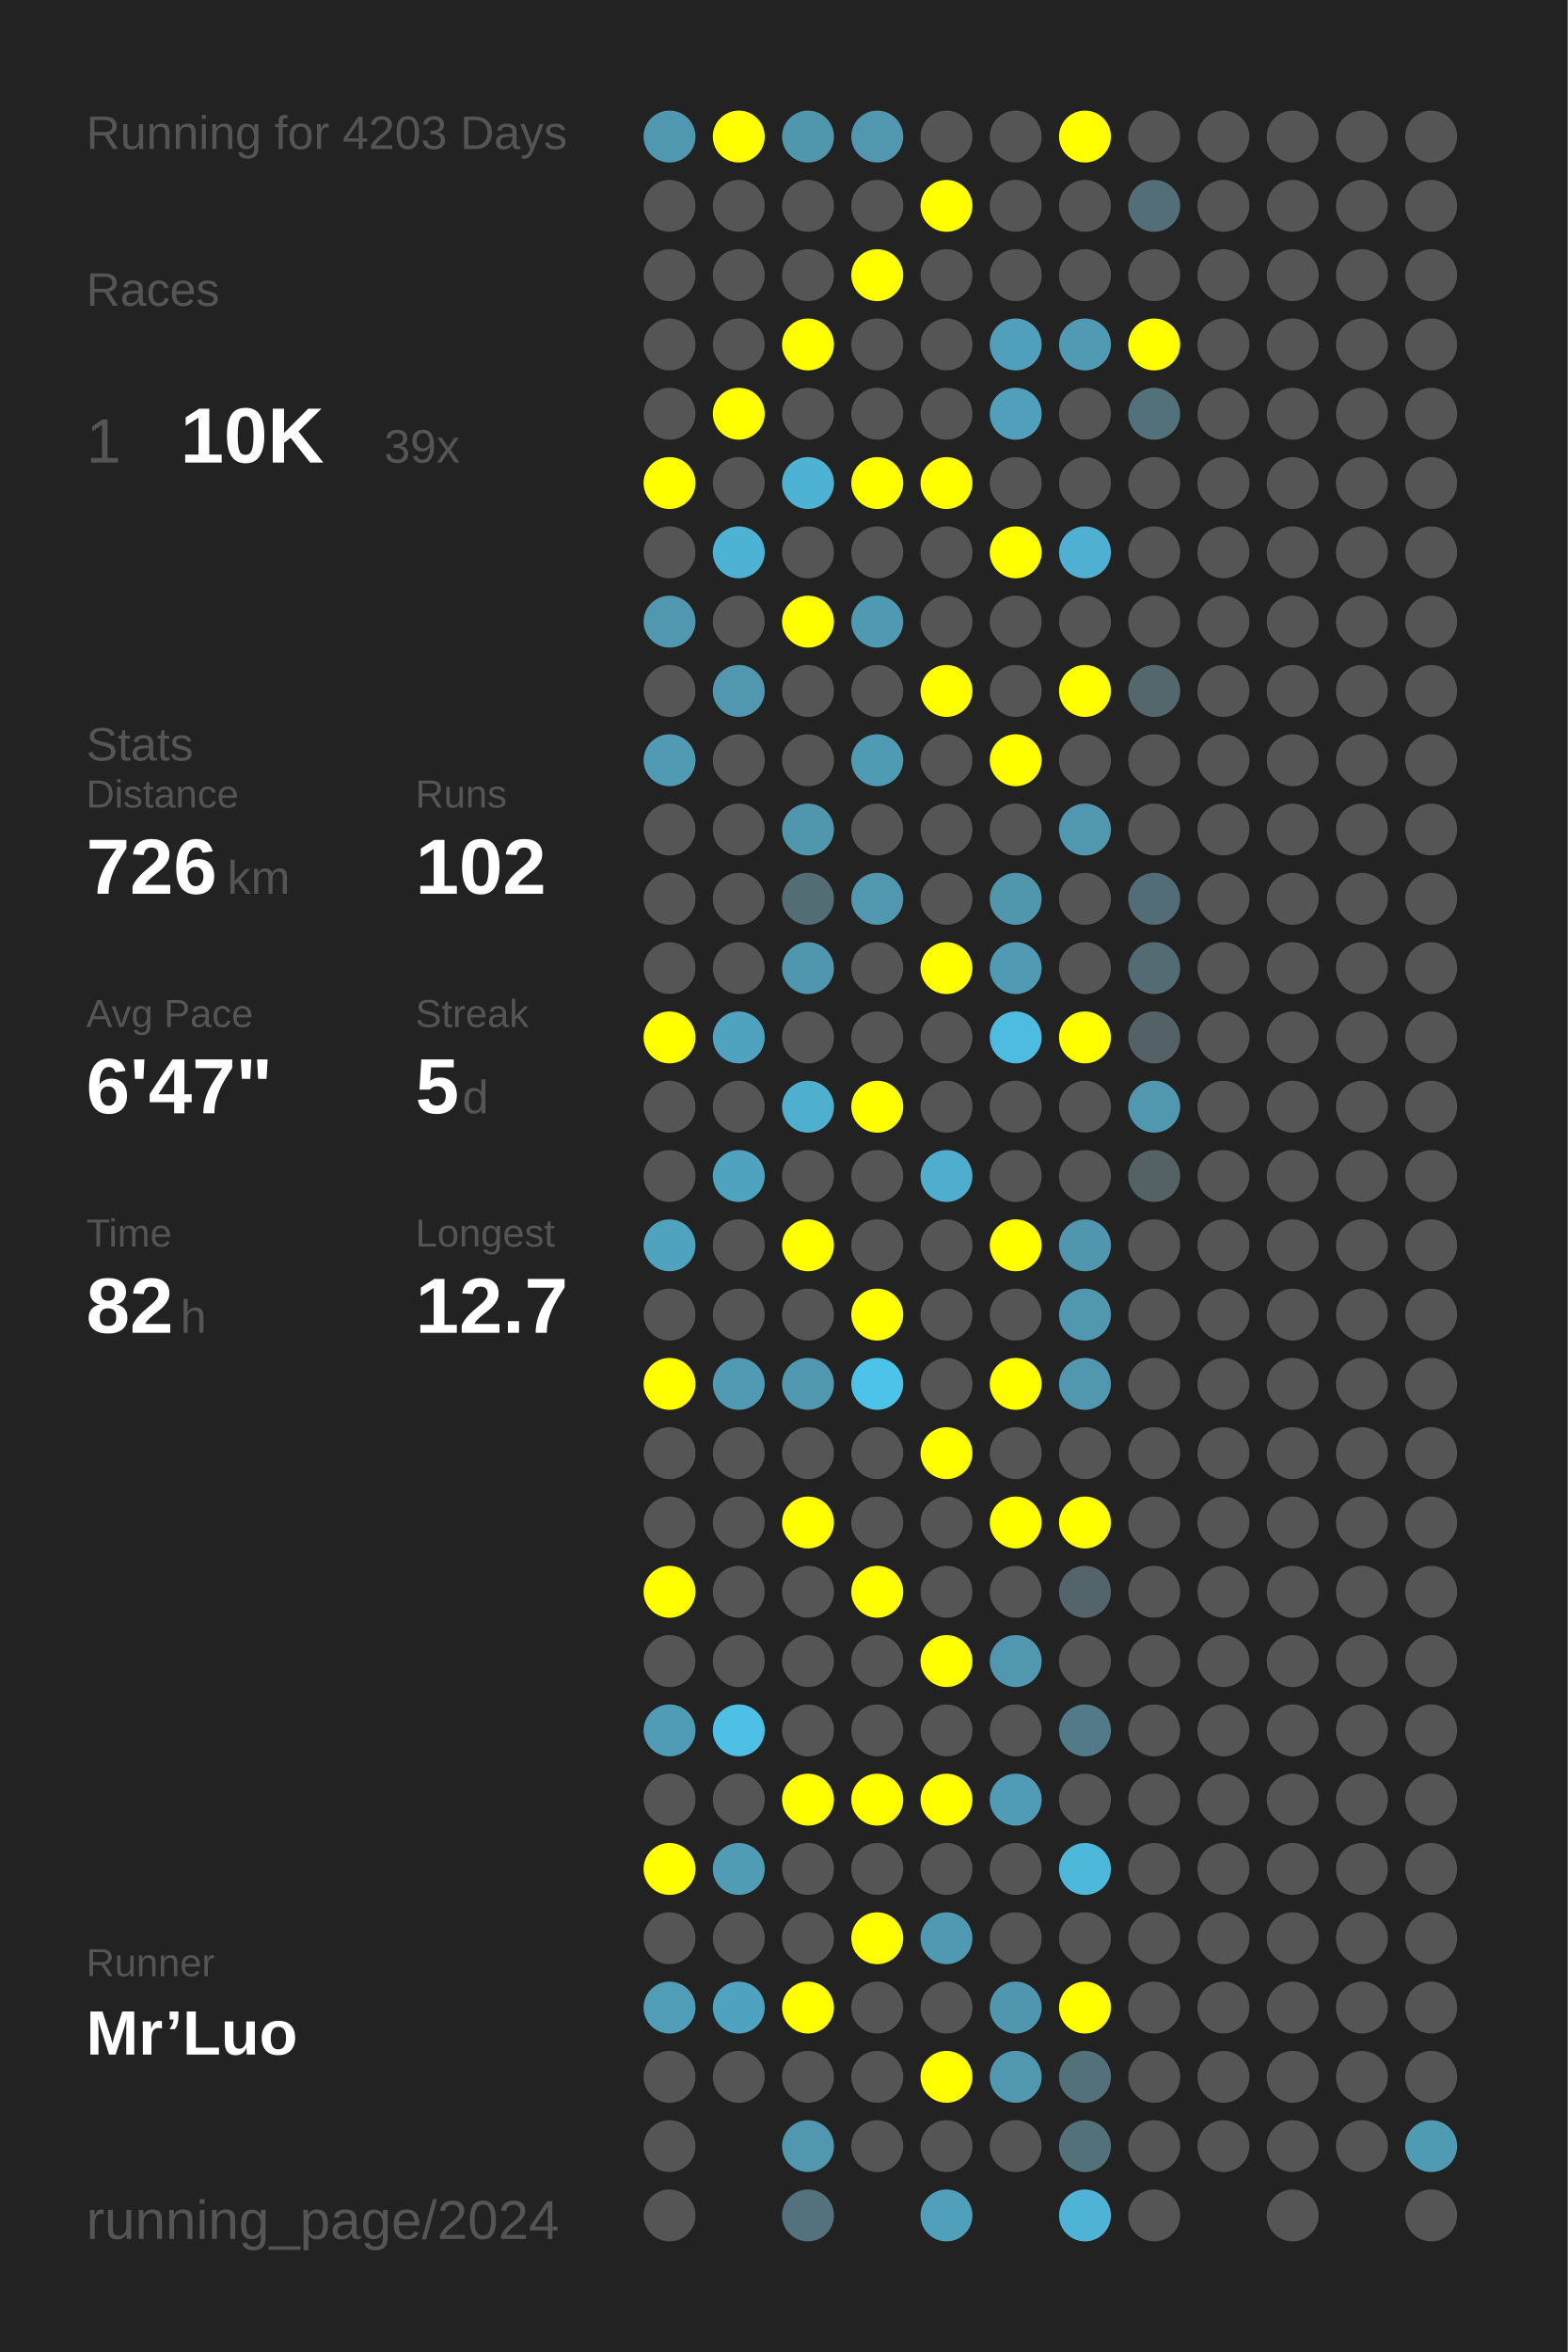
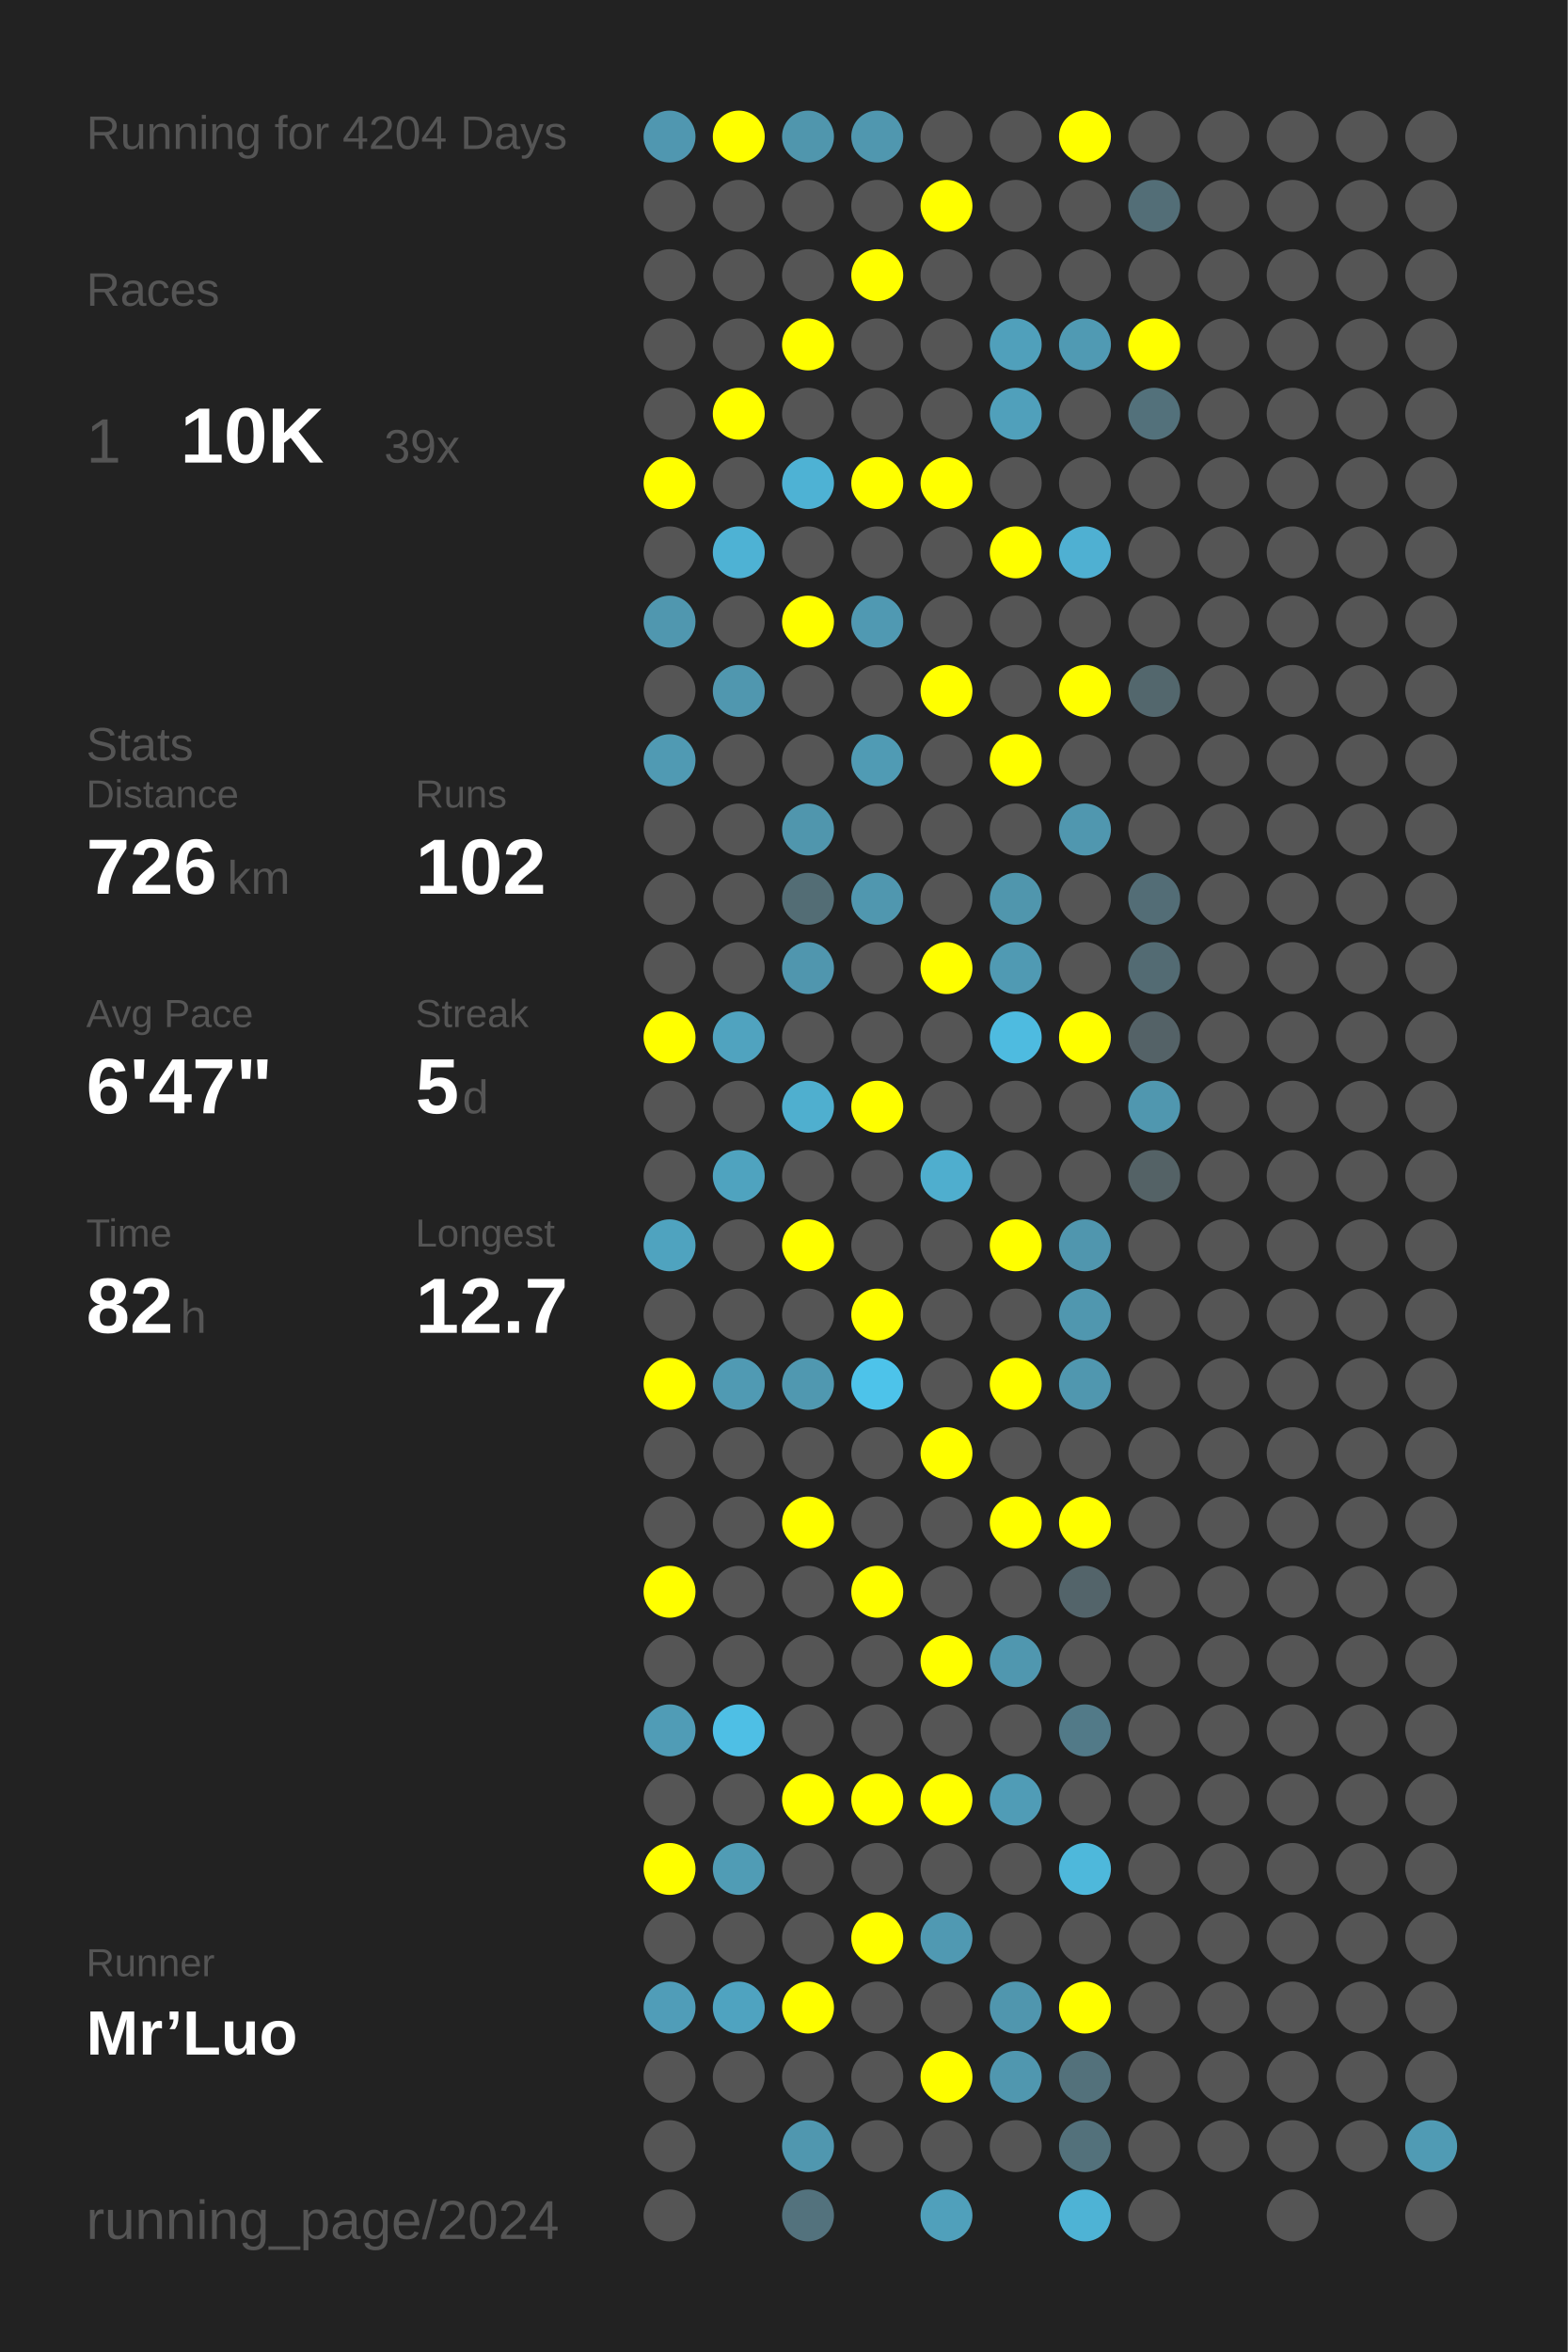
<svg xmlns="http://www.w3.org/2000/svg" baseProfile="full" height="300mm" version="1.1" viewBox="0,0,200,300" width="200mm">
  <defs />
  <rect fill="#222222" height="300" width="200" x="0" y="0" />
-   <text fill="#555555" style="font-size:6px; font-family:Arial;" x="11" y="19">Running for 4203 Days</text>
+   <text fill="#555555" style="font-size:6px; font-family:Arial;" x="11" y="19">Running for 4204 Days</text>
  <text fill="#555555" style="font-size:6px; font-family:Arial;" x="11" y="39">Races</text>
  <text fill="#555555" style="font-size:8px; font-family:Arial;" x="11" y="59">1</text>
  <text fill="#FFFFFF" style="font-size:10px; font-family:Arial; font-weight:bold;" x="23" y="59">10K</text>
  <text fill="#555555" style="font-size:6px; font-family:Arial;" x="49" y="59">39x</text>
  <text fill="#555555" style="font-size:6px; font-family:Arial;" x="11" y="97">Stats</text>
  <text fill="#555555" style="font-size:5px; font-family:Arial;" x="11" y="103">Distance</text>
  <text fill="#FFFFFF" style="font-size:10px; font-family:Arial; font-weight:bold;" x="11" y="114">726</text>
  <text fill="#555555" style="font-size:6px; font-family:Arial;" x="29" y="114">km</text>
  <text fill="#555555" style="font-size:5px; font-family:Arial;" x="53" y="103">Runs</text>
  <text fill="#FFFFFF" style="font-size:10px; font-family:Arial; font-weight:bold;" x="53" y="114">102</text>
  <text fill="#555555" style="font-size:5px; font-family:Arial;" x="11" y="131">Avg Pace</text>
  <text fill="#FFFFFF" style="font-size:10px; font-family:Arial; font-weight:bold;" x="11" y="142">6'47"</text>
  <text fill="#555555" style="font-size:5px; font-family:Arial;" x="53" y="131">Streak</text>
  <text fill="#FFFFFF" style="font-size:10px; font-family:Arial; font-weight:bold;" x="53" y="142">5</text>
  <text fill="#555555" style="font-size:6px; font-family:Arial;" x="59" y="142">d</text>
  <text fill="#555555" style="font-size:5px; font-family:Arial;" x="11" y="159">Time</text>
  <text fill="#FFFFFF" style="font-size:10px; font-family:Arial; font-weight:bold;" x="11" y="170">82</text>
  <text fill="#555555" style="font-size:6px; font-family:Arial;" x="23" y="170">h</text>
  <text fill="#555555" style="font-size:5px; font-family:Arial;" x="53" y="159">Longest</text>
  <text fill="#FFFFFF" style="font-size:10px; font-family:Arial; font-weight:bold;" x="53" y="170">12.7</text>
  <text fill="#555555" style="font-size:5px; font-family:Arial;" x="11" y="252.065">Runner</text>
  <text fill="#FFFFFF" style="font-size:8px; font-family:Arial; font-weight:bold;" x="11" y="262.065">Mr’Luo</text>
  <text fill="#555555" style="font-size:7px; font-family:Arial;" x="11" y="285.581">running_page/2024</text>
  <circle cx="85.417" cy="17.419" fill="#5097b0" r="3.312" />
  <circle cx="85.417" cy="26.258" fill="#555555" r="3.312" />
  <circle cx="85.417" cy="35.097" fill="#555555" r="3.312" />
  <circle cx="85.417" cy="43.935" fill="#555555" r="3.312" />
  <circle cx="85.417" cy="52.774" fill="#555555" r="3.312" />
  <circle cx="85.417" cy="61.613" fill="#FFFF00" r="3.312" />
  <circle cx="85.417" cy="70.452" fill="#555555" r="3.312" />
  <circle cx="85.417" cy="79.29" fill="#5097af" r="3.312" />
  <circle cx="85.417" cy="88.129" fill="#555555" r="3.312" />
  <circle cx="85.417" cy="96.968" fill="#509ab3" r="3.312" />
  <circle cx="85.417" cy="105.806" fill="#555555" r="3.312" />
  <circle cx="85.417" cy="114.645" fill="#555555" r="3.312" />
  <circle cx="85.417" cy="123.484" fill="#555555" r="3.312" />
  <circle cx="85.417" cy="132.323" fill="#FFFF00" r="3.312" />
  <circle cx="85.417" cy="141.161" fill="#555555" r="3.312" />
  <circle cx="85.417" cy="150" fill="#555555" r="3.312" />
  <circle cx="85.417" cy="158.839" fill="#4fa3bf" r="3.312" />
  <circle cx="85.417" cy="167.677" fill="#555555" r="3.312" />
  <circle cx="85.417" cy="176.516" fill="#FFFF00" r="3.312" />
  <circle cx="85.417" cy="185.355" fill="#555555" r="3.312" />
  <circle cx="85.417" cy="194.194" fill="#555555" r="3.312" />
  <circle cx="85.417" cy="203.032" fill="#FFFF00" r="3.312" />
  <circle cx="85.417" cy="211.871" fill="#555555" r="3.312" />
  <circle cx="85.417" cy="220.71" fill="#509cb6" r="3.312" />
  <circle cx="85.417" cy="229.548" fill="#555555" r="3.312" />
  <circle cx="85.417" cy="238.387" fill="#FFFF00" r="3.312" />
  <circle cx="85.417" cy="247.226" fill="#555555" r="3.312" />
  <circle cx="85.417" cy="256.065" fill="#509db8" r="3.312" />
  <circle cx="85.417" cy="264.903" fill="#555555" r="3.312" />
  <circle cx="85.417" cy="273.742" fill="#555555" r="3.312" />
  <circle cx="85.417" cy="282.581" fill="#555555" r="3.312" />
  <circle cx="94.25" cy="17.419" fill="#FFFF00" r="3.312" />
  <circle cx="94.25" cy="26.258" fill="#555555" r="3.312" />
  <circle cx="94.25" cy="35.097" fill="#555555" r="3.312" />
  <circle cx="94.25" cy="43.935" fill="#555555" r="3.312" />
  <circle cx="94.25" cy="52.774" fill="#FFFF00" r="3.312" />
  <circle cx="94.25" cy="61.613" fill="#555555" r="3.312" />
  <circle cx="94.25" cy="70.452" fill="#4eb2d4" r="3.312" />
  <circle cx="94.25" cy="79.29" fill="#555555" r="3.312" />
  <circle cx="94.25" cy="88.129" fill="#5097af" r="3.312" />
  <circle cx="94.25" cy="96.968" fill="#555555" r="3.312" />
  <circle cx="94.25" cy="105.806" fill="#555555" r="3.312" />
  <circle cx="94.25" cy="114.645" fill="#555555" r="3.312" />
  <circle cx="94.25" cy="123.484" fill="#555555" r="3.312" />
  <circle cx="94.25" cy="132.323" fill="#50a3bf" r="3.312" />
  <circle cx="94.25" cy="141.161" fill="#555555" r="3.312" />
  <circle cx="94.25" cy="150" fill="#4fa3bf" r="3.312" />
  <circle cx="94.25" cy="158.839" fill="#555555" r="3.312" />
  <circle cx="94.25" cy="167.677" fill="#555555" r="3.312" />
  <circle cx="94.25" cy="176.516" fill="#509ab3" r="3.312" />
  <circle cx="94.25" cy="185.355" fill="#555555" r="3.312" />
  <circle cx="94.25" cy="194.194" fill="#555555" r="3.312" />
  <circle cx="94.25" cy="203.032" fill="#555555" r="3.312" />
  <circle cx="94.25" cy="211.871" fill="#555555" r="3.312" />
  <circle cx="94.25" cy="220.71" fill="#4ebfe5" r="3.312" />
  <circle cx="94.25" cy="229.548" fill="#555555" r="3.312" />
  <circle cx="94.25" cy="238.387" fill="#509cb5" r="3.312" />
  <circle cx="94.25" cy="247.226" fill="#555555" r="3.312" />
  <circle cx="94.25" cy="256.065" fill="#4fa3c0" r="3.312" />
  <circle cx="94.25" cy="264.903" fill="#555555" r="3.312" />
  <circle cx="103.083" cy="17.419" fill="#5096ad" r="3.312" />
  <circle cx="103.083" cy="26.258" fill="#555555" r="3.312" />
  <circle cx="103.083" cy="35.097" fill="#555555" r="3.312" />
  <circle cx="103.083" cy="43.935" fill="#FFFF00" r="3.312" />
  <circle cx="103.083" cy="52.774" fill="#555555" r="3.312" />
  <circle cx="103.083" cy="61.613" fill="#4eb2d4" r="3.312" />
  <circle cx="103.083" cy="70.452" fill="#555555" r="3.312" />
  <circle cx="103.083" cy="79.29" fill="#FFFF00" r="3.312" />
  <circle cx="103.083" cy="88.129" fill="#555555" r="3.312" />
  <circle cx="103.083" cy="96.968" fill="#555555" r="3.312" />
  <circle cx="103.083" cy="105.806" fill="#5096ad" r="3.312" />
  <circle cx="103.083" cy="114.645" fill="#536d75" r="3.312" />
  <circle cx="103.083" cy="123.484" fill="#5096ae" r="3.312" />
  <circle cx="103.083" cy="132.323" fill="#555555" r="3.312" />
  <circle cx="103.083" cy="141.161" fill="#4fafcf" r="3.312" />
  <circle cx="103.083" cy="150" fill="#555555" r="3.312" />
  <circle cx="103.083" cy="158.839" fill="#FFFF00" r="3.312" />
  <circle cx="103.083" cy="167.677" fill="#555555" r="3.312" />
  <circle cx="103.083" cy="176.516" fill="#5098b0" r="3.312" />
  <circle cx="103.083" cy="185.355" fill="#555555" r="3.312" />
  <circle cx="103.083" cy="194.194" fill="#FFFF00" r="3.312" />
  <circle cx="103.083" cy="203.032" fill="#555555" r="3.312" />
  <circle cx="103.083" cy="211.871" fill="#555555" r="3.312" />
  <circle cx="103.083" cy="220.71" fill="#555555" r="3.312" />
  <circle cx="103.083" cy="229.548" fill="#FFFF00" r="3.312" />
  <circle cx="103.083" cy="238.387" fill="#555555" r="3.312" />
  <circle cx="103.083" cy="247.226" fill="#555555" r="3.312" />
  <circle cx="103.083" cy="256.065" fill="#FFFF00" r="3.312" />
  <circle cx="103.083" cy="264.903" fill="#555555" r="3.312" />
  <circle cx="103.083" cy="273.742" fill="#5097af" r="3.312" />
  <circle cx="103.083" cy="282.581" fill="#53727d" r="3.312" />
  <circle cx="111.917" cy="17.419" fill="#5097af" r="3.312" />
  <circle cx="111.917" cy="26.258" fill="#555555" r="3.312" />
  <circle cx="111.917" cy="35.097" fill="#FFFF00" r="3.312" />
  <circle cx="111.917" cy="43.935" fill="#555555" r="3.312" />
  <circle cx="111.917" cy="52.774" fill="#555555" r="3.312" />
  <circle cx="111.917" cy="61.613" fill="#FFFF00" r="3.312" />
  <circle cx="111.917" cy="70.452" fill="#555555" r="3.312" />
  <circle cx="111.917" cy="79.29" fill="#5099b2" r="3.312" />
  <circle cx="111.917" cy="88.129" fill="#555555" r="3.312" />
  <circle cx="111.917" cy="96.968" fill="#509bb4" r="3.312" />
  <circle cx="111.917" cy="105.806" fill="#555555" r="3.312" />
  <circle cx="111.917" cy="114.645" fill="#5097af" r="3.312" />
  <circle cx="111.917" cy="123.484" fill="#555555" r="3.312" />
  <circle cx="111.917" cy="132.323" fill="#555555" r="3.312" />
  <circle cx="111.917" cy="141.161" fill="#FFFF00" r="3.312" />
  <circle cx="111.917" cy="150" fill="#555555" r="3.312" />
  <circle cx="111.917" cy="158.839" fill="#555555" r="3.312" />
  <circle cx="111.917" cy="167.677" fill="#FFFF00" r="3.312" />
  <circle cx="111.917" cy="176.516" fill="#4dc3ea" r="3.312" />
  <circle cx="111.917" cy="185.355" fill="#555555" r="3.312" />
  <circle cx="111.917" cy="194.194" fill="#555555" r="3.312" />
  <circle cx="111.917" cy="203.032" fill="#FFFF00" r="3.312" />
  <circle cx="111.917" cy="211.871" fill="#555555" r="3.312" />
  <circle cx="111.917" cy="220.71" fill="#555555" r="3.312" />
  <circle cx="111.917" cy="229.548" fill="#FFFF00" r="3.312" />
  <circle cx="111.917" cy="238.387" fill="#555555" r="3.312" />
  <circle cx="111.917" cy="247.226" fill="#FFFF00" r="3.312" />
  <circle cx="111.917" cy="256.065" fill="#555555" r="3.312" />
  <circle cx="111.917" cy="264.903" fill="#555555" r="3.312" />
  <circle cx="111.917" cy="273.742" fill="#555555" r="3.312" />
  <circle cx="120.75" cy="17.419" fill="#555555" r="3.312" />
  <circle cx="120.75" cy="26.258" fill="#FFFF00" r="3.312" />
  <circle cx="120.75" cy="35.097" fill="#555555" r="3.312" />
  <circle cx="120.75" cy="43.935" fill="#555555" r="3.312" />
  <circle cx="120.75" cy="52.774" fill="#555555" r="3.312" />
  <circle cx="120.75" cy="61.613" fill="#FFFF00" r="3.312" />
  <circle cx="120.75" cy="70.452" fill="#555555" r="3.312" />
  <circle cx="120.75" cy="79.29" fill="#555555" r="3.312" />
  <circle cx="120.75" cy="88.129" fill="#FFFF00" r="3.312" />
  <circle cx="120.75" cy="96.968" fill="#555555" r="3.312" />
  <circle cx="120.75" cy="105.806" fill="#555555" r="3.312" />
  <circle cx="120.75" cy="114.645" fill="#555555" r="3.312" />
  <circle cx="120.75" cy="123.484" fill="#FFFF00" r="3.312" />
  <circle cx="120.75" cy="132.323" fill="#555555" r="3.312" />
  <circle cx="120.75" cy="141.161" fill="#555555" r="3.312" />
  <circle cx="120.75" cy="150" fill="#4faece" r="3.312" />
  <circle cx="120.75" cy="158.839" fill="#555555" r="3.312" />
  <circle cx="120.75" cy="167.677" fill="#555555" r="3.312" />
  <circle cx="120.75" cy="176.516" fill="#555555" r="3.312" />
  <circle cx="120.75" cy="185.355" fill="#FFFF00" r="3.312" />
  <circle cx="120.75" cy="194.194" fill="#555555" r="3.312" />
  <circle cx="120.75" cy="203.032" fill="#555555" r="3.312" />
  <circle cx="120.75" cy="211.871" fill="#FFFF00" r="3.312" />
  <circle cx="120.75" cy="220.71" fill="#555555" r="3.312" />
  <circle cx="120.75" cy="229.548" fill="#FFFF00" r="3.312" />
  <circle cx="120.75" cy="238.387" fill="#555555" r="3.312" />
  <circle cx="120.75" cy="247.226" fill="#5099b2" r="3.312" />
  <circle cx="120.75" cy="256.065" fill="#555555" r="3.312" />
  <circle cx="120.75" cy="264.903" fill="#FFFF00" r="3.312" />
  <circle cx="120.75" cy="273.742" fill="#555555" r="3.312" />
  <circle cx="120.75" cy="282.581" fill="#50a0bb" r="3.312" />
  <circle cx="129.583" cy="17.419" fill="#555555" r="3.312" />
  <circle cx="129.583" cy="26.258" fill="#555555" r="3.312" />
  <circle cx="129.583" cy="35.097" fill="#555555" r="3.312" />
  <circle cx="129.583" cy="43.935" fill="#50a0bb" r="3.312" />
  <circle cx="129.583" cy="52.774" fill="#50a0bb" r="3.312" />
  <circle cx="129.583" cy="61.613" fill="#555555" r="3.312" />
  <circle cx="129.583" cy="70.452" fill="#FFFF00" r="3.312" />
  <circle cx="129.583" cy="79.29" fill="#555555" r="3.312" />
  <circle cx="129.583" cy="88.129" fill="#555555" r="3.312" />
  <circle cx="129.583" cy="96.968" fill="#FFFF00" r="3.312" />
  <circle cx="129.583" cy="105.806" fill="#555555" r="3.312" />
  <circle cx="129.583" cy="114.645" fill="#5096ad" r="3.312" />
  <circle cx="129.583" cy="123.484" fill="#509ab3" r="3.312" />
  <circle cx="129.583" cy="132.323" fill="#4ebbe0" r="3.312" />
  <circle cx="129.583" cy="141.161" fill="#555555" r="3.312" />
  <circle cx="129.583" cy="150" fill="#555555" r="3.312" />
  <circle cx="129.583" cy="158.839" fill="#FFFF00" r="3.312" />
  <circle cx="129.583" cy="167.677" fill="#555555" r="3.312" />
  <circle cx="129.583" cy="176.516" fill="#FFFF00" r="3.312" />
  <circle cx="129.583" cy="185.355" fill="#555555" r="3.312" />
  <circle cx="129.583" cy="194.194" fill="#FFFF00" r="3.312" />
  <circle cx="129.583" cy="203.032" fill="#555555" r="3.312" />
  <circle cx="129.583" cy="211.871" fill="#5097af" r="3.312" />
  <circle cx="129.583" cy="220.71" fill="#555555" r="3.312" />
  <circle cx="129.583" cy="229.548" fill="#509cb6" r="3.312" />
  <circle cx="129.583" cy="238.387" fill="#555555" r="3.312" />
  <circle cx="129.583" cy="247.226" fill="#555555" r="3.312" />
  <circle cx="129.583" cy="256.065" fill="#5096ae" r="3.312" />
  <circle cx="129.583" cy="264.903" fill="#5097af" r="3.312" />
  <circle cx="129.583" cy="273.742" fill="#555555" r="3.312" />
  <circle cx="138.417" cy="17.419" fill="#FFFF00" r="3.312" />
  <circle cx="138.417" cy="26.258" fill="#555555" r="3.312" />
  <circle cx="138.417" cy="35.097" fill="#555555" r="3.312" />
  <circle cx="138.417" cy="43.935" fill="#509ab3" r="3.312" />
  <circle cx="138.417" cy="52.774" fill="#555555" r="3.312" />
  <circle cx="138.417" cy="61.613" fill="#555555" r="3.312" />
  <circle cx="138.417" cy="70.452" fill="#4fb0d2" r="3.312" />
  <circle cx="138.417" cy="79.29" fill="#555555" r="3.312" />
  <circle cx="138.417" cy="88.129" fill="#FFFF00" r="3.312" />
  <circle cx="138.417" cy="96.968" fill="#555555" r="3.312" />
  <circle cx="138.417" cy="105.806" fill="#5097af" r="3.312" />
  <circle cx="138.417" cy="114.645" fill="#555555" r="3.312" />
  <circle cx="138.417" cy="123.484" fill="#555555" r="3.312" />
  <circle cx="138.417" cy="132.323" fill="#FFFF00" r="3.312" />
  <circle cx="138.417" cy="141.161" fill="#555555" r="3.312" />
  <circle cx="138.417" cy="150" fill="#555555" r="3.312" />
  <circle cx="138.417" cy="158.839" fill="#5096ae" r="3.312" />
  <circle cx="138.417" cy="167.677" fill="#5097af" r="3.312" />
  <circle cx="138.417" cy="176.516" fill="#5097af" r="3.312" />
  <circle cx="138.417" cy="185.355" fill="#555555" r="3.312" />
  <circle cx="138.417" cy="194.194" fill="#FFFF00" r="3.312" />
  <circle cx="138.417" cy="203.032" fill="#53646a" r="3.312" />
  <circle cx="138.417" cy="211.871" fill="#555555" r="3.312" />
  <circle cx="138.417" cy="220.71" fill="#527a88" r="3.312" />
  <circle cx="138.417" cy="229.548" fill="#555555" r="3.312" />
  <circle cx="138.417" cy="238.387" fill="#4eb8db" r="3.312" />
  <circle cx="138.417" cy="247.226" fill="#555555" r="3.312" />
  <circle cx="138.417" cy="256.065" fill="#FFFF00" r="3.312" />
  <circle cx="138.417" cy="264.903" fill="#53717b" r="3.312" />
  <circle cx="138.417" cy="273.742" fill="#53717b" r="3.312" />
  <circle cx="138.417" cy="282.581" fill="#4eb3d5" r="3.312" />
  <circle cx="147.25" cy="17.419" fill="#555555" r="3.312" />
  <circle cx="147.25" cy="26.258" fill="#536e77" r="3.312" />
  <circle cx="147.25" cy="35.097" fill="#555555" r="3.312" />
  <circle cx="147.25" cy="43.935" fill="#FFFF00" r="3.312" />
  <circle cx="147.25" cy="52.774" fill="#53717b" r="3.312" />
  <circle cx="147.25" cy="61.613" fill="#555555" r="3.312" />
  <circle cx="147.25" cy="70.452" fill="#555555" r="3.312" />
  <circle cx="147.25" cy="79.29" fill="#555555" r="3.312" />
  <circle cx="147.25" cy="88.129" fill="#53676d" r="3.312" />
  <circle cx="147.25" cy="96.968" fill="#555555" r="3.312" />
  <circle cx="147.25" cy="105.806" fill="#555555" r="3.312" />
  <circle cx="147.25" cy="114.645" fill="#536d76" r="3.312" />
  <circle cx="147.25" cy="123.484" fill="#536b73" r="3.312" />
  <circle cx="147.25" cy="132.323" fill="#546267" r="3.312" />
  <circle cx="147.25" cy="141.161" fill="#5097af" r="3.312" />
  <circle cx="147.25" cy="150" fill="#546266" r="3.312" />
  <circle cx="147.25" cy="158.839" fill="#555555" r="3.312" />
  <circle cx="147.25" cy="167.677" fill="#555555" r="3.312" />
  <circle cx="147.25" cy="176.516" fill="#555555" r="3.312" />
  <circle cx="147.25" cy="185.355" fill="#555555" r="3.312" />
  <circle cx="147.25" cy="194.194" fill="#555555" r="3.312" />
  <circle cx="147.25" cy="203.032" fill="#555555" r="3.312" />
  <circle cx="147.25" cy="211.871" fill="#555555" r="3.312" />
  <circle cx="147.25" cy="220.71" fill="#555555" r="3.312" />
  <circle cx="147.25" cy="229.548" fill="#555555" r="3.312" />
  <circle cx="147.25" cy="238.387" fill="#555555" r="3.312" />
  <circle cx="147.25" cy="247.226" fill="#555555" r="3.312" />
  <circle cx="147.25" cy="256.065" fill="#555555" r="3.312" />
  <circle cx="147.25" cy="264.903" fill="#555555" r="3.312" />
  <circle cx="147.25" cy="273.742" fill="#555555" r="3.312" />
  <circle cx="147.25" cy="282.581" fill="#555555" r="3.312" />
  <circle cx="156.083" cy="17.419" fill="#555555" r="3.312" />
  <circle cx="156.083" cy="26.258" fill="#555555" r="3.312" />
  <circle cx="156.083" cy="35.097" fill="#555555" r="3.312" />
  <circle cx="156.083" cy="43.935" fill="#555555" r="3.312" />
  <circle cx="156.083" cy="52.774" fill="#555555" r="3.312" />
  <circle cx="156.083" cy="61.613" fill="#555555" r="3.312" />
  <circle cx="156.083" cy="70.452" fill="#555555" r="3.312" />
  <circle cx="156.083" cy="79.29" fill="#555555" r="3.312" />
  <circle cx="156.083" cy="88.129" fill="#555555" r="3.312" />
  <circle cx="156.083" cy="96.968" fill="#555555" r="3.312" />
  <circle cx="156.083" cy="105.806" fill="#555555" r="3.312" />
  <circle cx="156.083" cy="114.645" fill="#555555" r="3.312" />
  <circle cx="156.083" cy="123.484" fill="#555555" r="3.312" />
  <circle cx="156.083" cy="132.323" fill="#555555" r="3.312" />
  <circle cx="156.083" cy="141.161" fill="#555555" r="3.312" />
  <circle cx="156.083" cy="150" fill="#555555" r="3.312" />
  <circle cx="156.083" cy="158.839" fill="#555555" r="3.312" />
  <circle cx="156.083" cy="167.677" fill="#555555" r="3.312" />
  <circle cx="156.083" cy="176.516" fill="#555555" r="3.312" />
  <circle cx="156.083" cy="185.355" fill="#555555" r="3.312" />
  <circle cx="156.083" cy="194.194" fill="#555555" r="3.312" />
  <circle cx="156.083" cy="203.032" fill="#555555" r="3.312" />
  <circle cx="156.083" cy="211.871" fill="#555555" r="3.312" />
  <circle cx="156.083" cy="220.71" fill="#555555" r="3.312" />
  <circle cx="156.083" cy="229.548" fill="#555555" r="3.312" />
  <circle cx="156.083" cy="238.387" fill="#555555" r="3.312" />
  <circle cx="156.083" cy="247.226" fill="#555555" r="3.312" />
  <circle cx="156.083" cy="256.065" fill="#555555" r="3.312" />
  <circle cx="156.083" cy="264.903" fill="#555555" r="3.312" />
  <circle cx="156.083" cy="273.742" fill="#555555" r="3.312" />
  <circle cx="164.917" cy="17.419" fill="#555555" r="3.312" />
  <circle cx="164.917" cy="26.258" fill="#555555" r="3.312" />
  <circle cx="164.917" cy="35.097" fill="#555555" r="3.312" />
  <circle cx="164.917" cy="43.935" fill="#555555" r="3.312" />
  <circle cx="164.917" cy="52.774" fill="#555555" r="3.312" />
  <circle cx="164.917" cy="61.613" fill="#555555" r="3.312" />
  <circle cx="164.917" cy="70.452" fill="#555555" r="3.312" />
  <circle cx="164.917" cy="79.29" fill="#555555" r="3.312" />
  <circle cx="164.917" cy="88.129" fill="#555555" r="3.312" />
  <circle cx="164.917" cy="96.968" fill="#555555" r="3.312" />
  <circle cx="164.917" cy="105.806" fill="#555555" r="3.312" />
  <circle cx="164.917" cy="114.645" fill="#555555" r="3.312" />
  <circle cx="164.917" cy="123.484" fill="#555555" r="3.312" />
  <circle cx="164.917" cy="132.323" fill="#555555" r="3.312" />
  <circle cx="164.917" cy="141.161" fill="#555555" r="3.312" />
  <circle cx="164.917" cy="150" fill="#555555" r="3.312" />
  <circle cx="164.917" cy="158.839" fill="#555555" r="3.312" />
  <circle cx="164.917" cy="167.677" fill="#555555" r="3.312" />
  <circle cx="164.917" cy="176.516" fill="#555555" r="3.312" />
  <circle cx="164.917" cy="185.355" fill="#555555" r="3.312" />
  <circle cx="164.917" cy="194.194" fill="#555555" r="3.312" />
  <circle cx="164.917" cy="203.032" fill="#555555" r="3.312" />
  <circle cx="164.917" cy="211.871" fill="#555555" r="3.312" />
  <circle cx="164.917" cy="220.71" fill="#555555" r="3.312" />
  <circle cx="164.917" cy="229.548" fill="#555555" r="3.312" />
  <circle cx="164.917" cy="238.387" fill="#555555" r="3.312" />
  <circle cx="164.917" cy="247.226" fill="#555555" r="3.312" />
  <circle cx="164.917" cy="256.065" fill="#555555" r="3.312" />
  <circle cx="164.917" cy="264.903" fill="#555555" r="3.312" />
  <circle cx="164.917" cy="273.742" fill="#555555" r="3.312" />
  <circle cx="164.917" cy="282.581" fill="#555555" r="3.312" />
  <circle cx="173.75" cy="17.419" fill="#555555" r="3.312" />
  <circle cx="173.75" cy="26.258" fill="#555555" r="3.312" />
  <circle cx="173.75" cy="35.097" fill="#555555" r="3.312" />
  <circle cx="173.75" cy="43.935" fill="#555555" r="3.312" />
  <circle cx="173.75" cy="52.774" fill="#555555" r="3.312" />
  <circle cx="173.75" cy="61.613" fill="#555555" r="3.312" />
  <circle cx="173.75" cy="70.452" fill="#555555" r="3.312" />
  <circle cx="173.75" cy="79.29" fill="#555555" r="3.312" />
  <circle cx="173.75" cy="88.129" fill="#555555" r="3.312" />
  <circle cx="173.75" cy="96.968" fill="#555555" r="3.312" />
  <circle cx="173.75" cy="105.806" fill="#555555" r="3.312" />
  <circle cx="173.75" cy="114.645" fill="#555555" r="3.312" />
  <circle cx="173.75" cy="123.484" fill="#555555" r="3.312" />
  <circle cx="173.75" cy="132.323" fill="#555555" r="3.312" />
  <circle cx="173.75" cy="141.161" fill="#555555" r="3.312" />
  <circle cx="173.75" cy="150" fill="#555555" r="3.312" />
  <circle cx="173.75" cy="158.839" fill="#555555" r="3.312" />
  <circle cx="173.75" cy="167.677" fill="#555555" r="3.312" />
  <circle cx="173.75" cy="176.516" fill="#555555" r="3.312" />
  <circle cx="173.75" cy="185.355" fill="#555555" r="3.312" />
  <circle cx="173.75" cy="194.194" fill="#555555" r="3.312" />
  <circle cx="173.75" cy="203.032" fill="#555555" r="3.312" />
  <circle cx="173.75" cy="211.871" fill="#555555" r="3.312" />
  <circle cx="173.75" cy="220.71" fill="#555555" r="3.312" />
  <circle cx="173.75" cy="229.548" fill="#555555" r="3.312" />
  <circle cx="173.75" cy="238.387" fill="#555555" r="3.312" />
  <circle cx="173.75" cy="247.226" fill="#555555" r="3.312" />
  <circle cx="173.75" cy="256.065" fill="#555555" r="3.312" />
  <circle cx="173.75" cy="264.903" fill="#555555" r="3.312" />
  <circle cx="173.75" cy="273.742" fill="#555555" r="3.312" />
  <circle cx="182.583" cy="17.419" fill="#555555" r="3.312" />
  <circle cx="182.583" cy="26.258" fill="#555555" r="3.312" />
  <circle cx="182.583" cy="35.097" fill="#555555" r="3.312" />
  <circle cx="182.583" cy="43.935" fill="#555555" r="3.312" />
  <circle cx="182.583" cy="52.774" fill="#555555" r="3.312" />
  <circle cx="182.583" cy="61.613" fill="#555555" r="3.312" />
  <circle cx="182.583" cy="70.452" fill="#555555" r="3.312" />
  <circle cx="182.583" cy="79.29" fill="#555555" r="3.312" />
  <circle cx="182.583" cy="88.129" fill="#555555" r="3.312" />
  <circle cx="182.583" cy="96.968" fill="#555555" r="3.312" />
  <circle cx="182.583" cy="105.806" fill="#555555" r="3.312" />
  <circle cx="182.583" cy="114.645" fill="#555555" r="3.312" />
  <circle cx="182.583" cy="123.484" fill="#555555" r="3.312" />
  <circle cx="182.583" cy="132.323" fill="#555555" r="3.312" />
  <circle cx="182.583" cy="141.161" fill="#555555" r="3.312" />
  <circle cx="182.583" cy="150" fill="#555555" r="3.312" />
  <circle cx="182.583" cy="158.839" fill="#555555" r="3.312" />
  <circle cx="182.583" cy="167.677" fill="#555555" r="3.312" />
  <circle cx="182.583" cy="176.516" fill="#555555" r="3.312" />
  <circle cx="182.583" cy="185.355" fill="#555555" r="3.312" />
  <circle cx="182.583" cy="194.194" fill="#555555" r="3.312" />
  <circle cx="182.583" cy="203.032" fill="#555555" r="3.312" />
  <circle cx="182.583" cy="211.871" fill="#555555" r="3.312" />
  <circle cx="182.583" cy="220.71" fill="#555555" r="3.312" />
  <circle cx="182.583" cy="229.548" fill="#555555" r="3.312" />
  <circle cx="182.583" cy="238.387" fill="#555555" r="3.312" />
  <circle cx="182.583" cy="247.226" fill="#555555" r="3.312" />
  <circle cx="182.583" cy="256.065" fill="#555555" r="3.312" />
  <circle cx="182.583" cy="264.903" fill="#555555" r="3.312" />
  <circle cx="182.583" cy="273.742" fill="#509bb4" r="3.312" />
  <circle cx="182.583" cy="282.581" fill="#555555" r="3.312" />
</svg>
